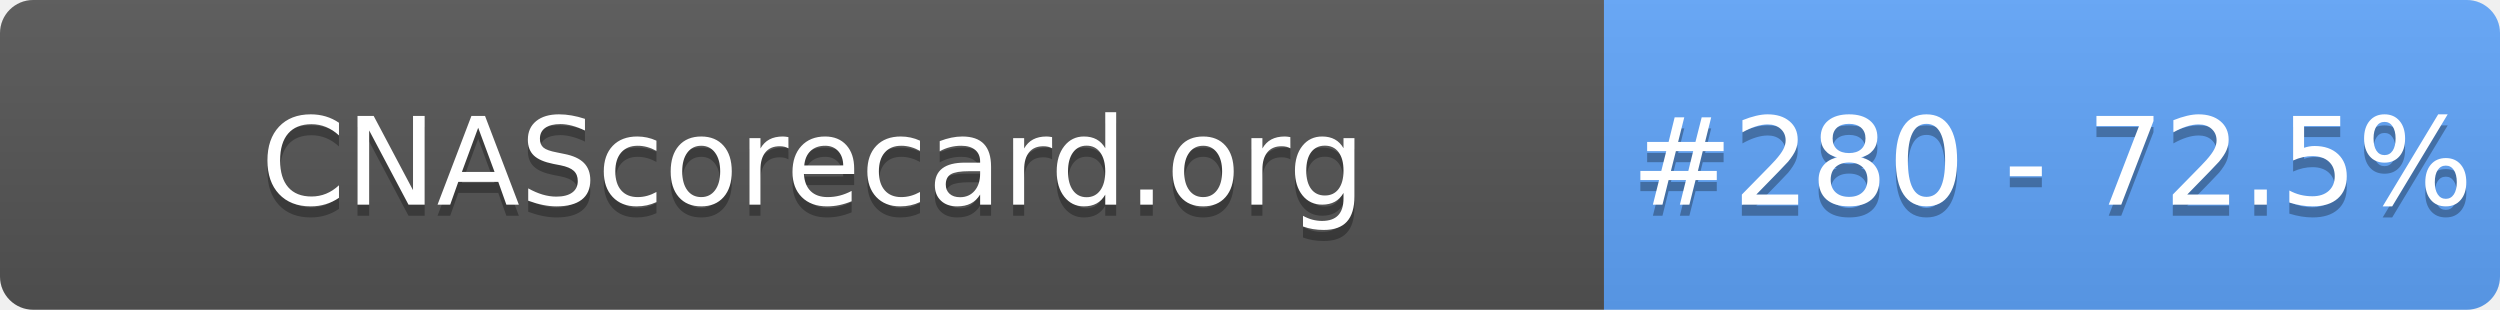
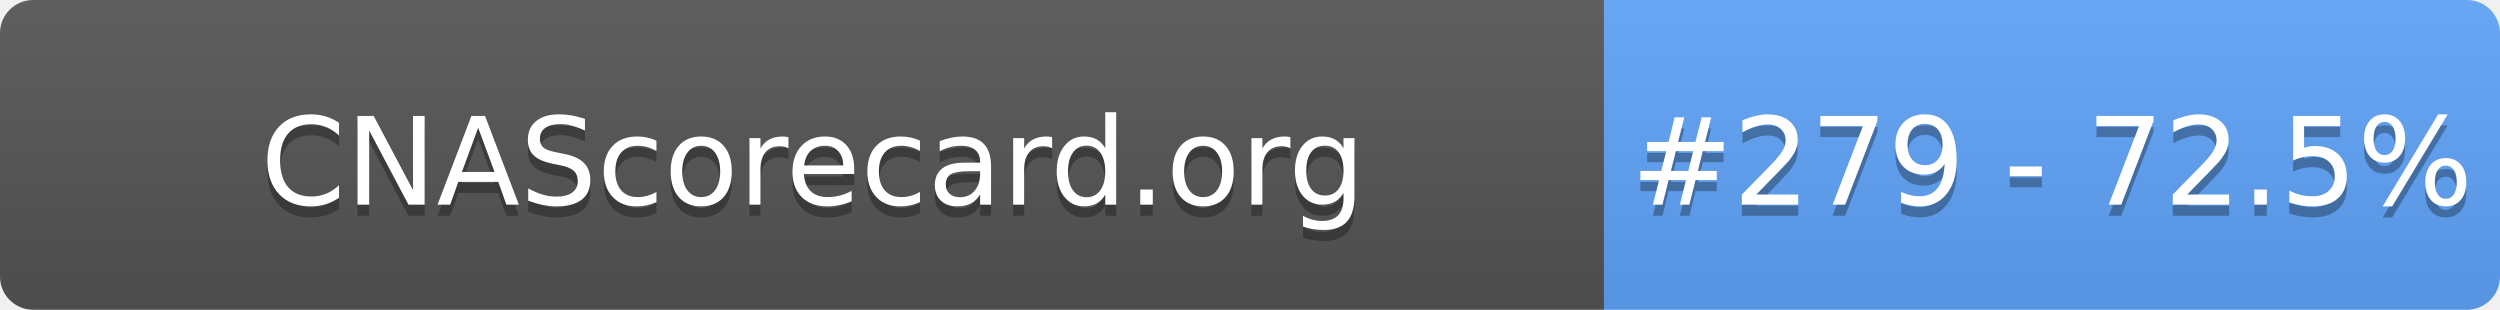
- <svg xmlns="http://www.w3.org/2000/svg" width="226" height="28" role="img" aria-label="CNAScorecard.org: #280 - 72.5%">
+ <svg xmlns="http://www.w3.org/2000/svg" width="226" height="28" role="img" aria-label="CNAScorecard.org: #279 - 72.5%">
  <linearGradient id="s" x2="0" y2="100%">
    <stop offset="0" stop-color="#bbb" stop-opacity=".1" />
    <stop offset="1" stop-opacity=".1" />
  </linearGradient>
  <clipPath id="r">
    <rect width="226" height="28" rx="3" fill="#fff" />
  </clipPath>
  <g clip-path="url(#r)">
    <rect width="145" height="28" fill="#555" />
    <rect x="145" width="81" height="28" fill="#60A5FA" />
    <rect width="226" height="28" fill="url(#s)" />
  </g>
  <g fill="#fff" text-anchor="middle" font-family="Verdana,Geneva,DejaVu Sans,sans-serif" text-rendering="geometricPrecision" font-size="110">
    <text aria-hidden="true" x="735" y="195" fill="#010101" fill-opacity=".3" transform="scale(.1)" textLength="1350">CNAScorecard.org</text>
    <text x="735" y="185" transform="scale(.1)" fill="#fff" textLength="1350">CNAScorecard.org</text>
-     <text aria-hidden="true" x="1855" y="195" fill="#010101" fill-opacity=".3" transform="scale(.1)" textLength="660">#280 - 72.5%</text>
-     <text x="1855" y="185" transform="scale(.1)" fill="#fff" textLength="660">#280 - 72.5%</text>
+     <text aria-hidden="true" x="1855" y="195" fill="#010101" fill-opacity=".3" transform="scale(.1)" textLength="660">#279 - 72.5%</text>
+     <text x="1855" y="185" transform="scale(.1)" fill="#fff" textLength="660">#279 - 72.5%</text>
  </g>
</svg>
